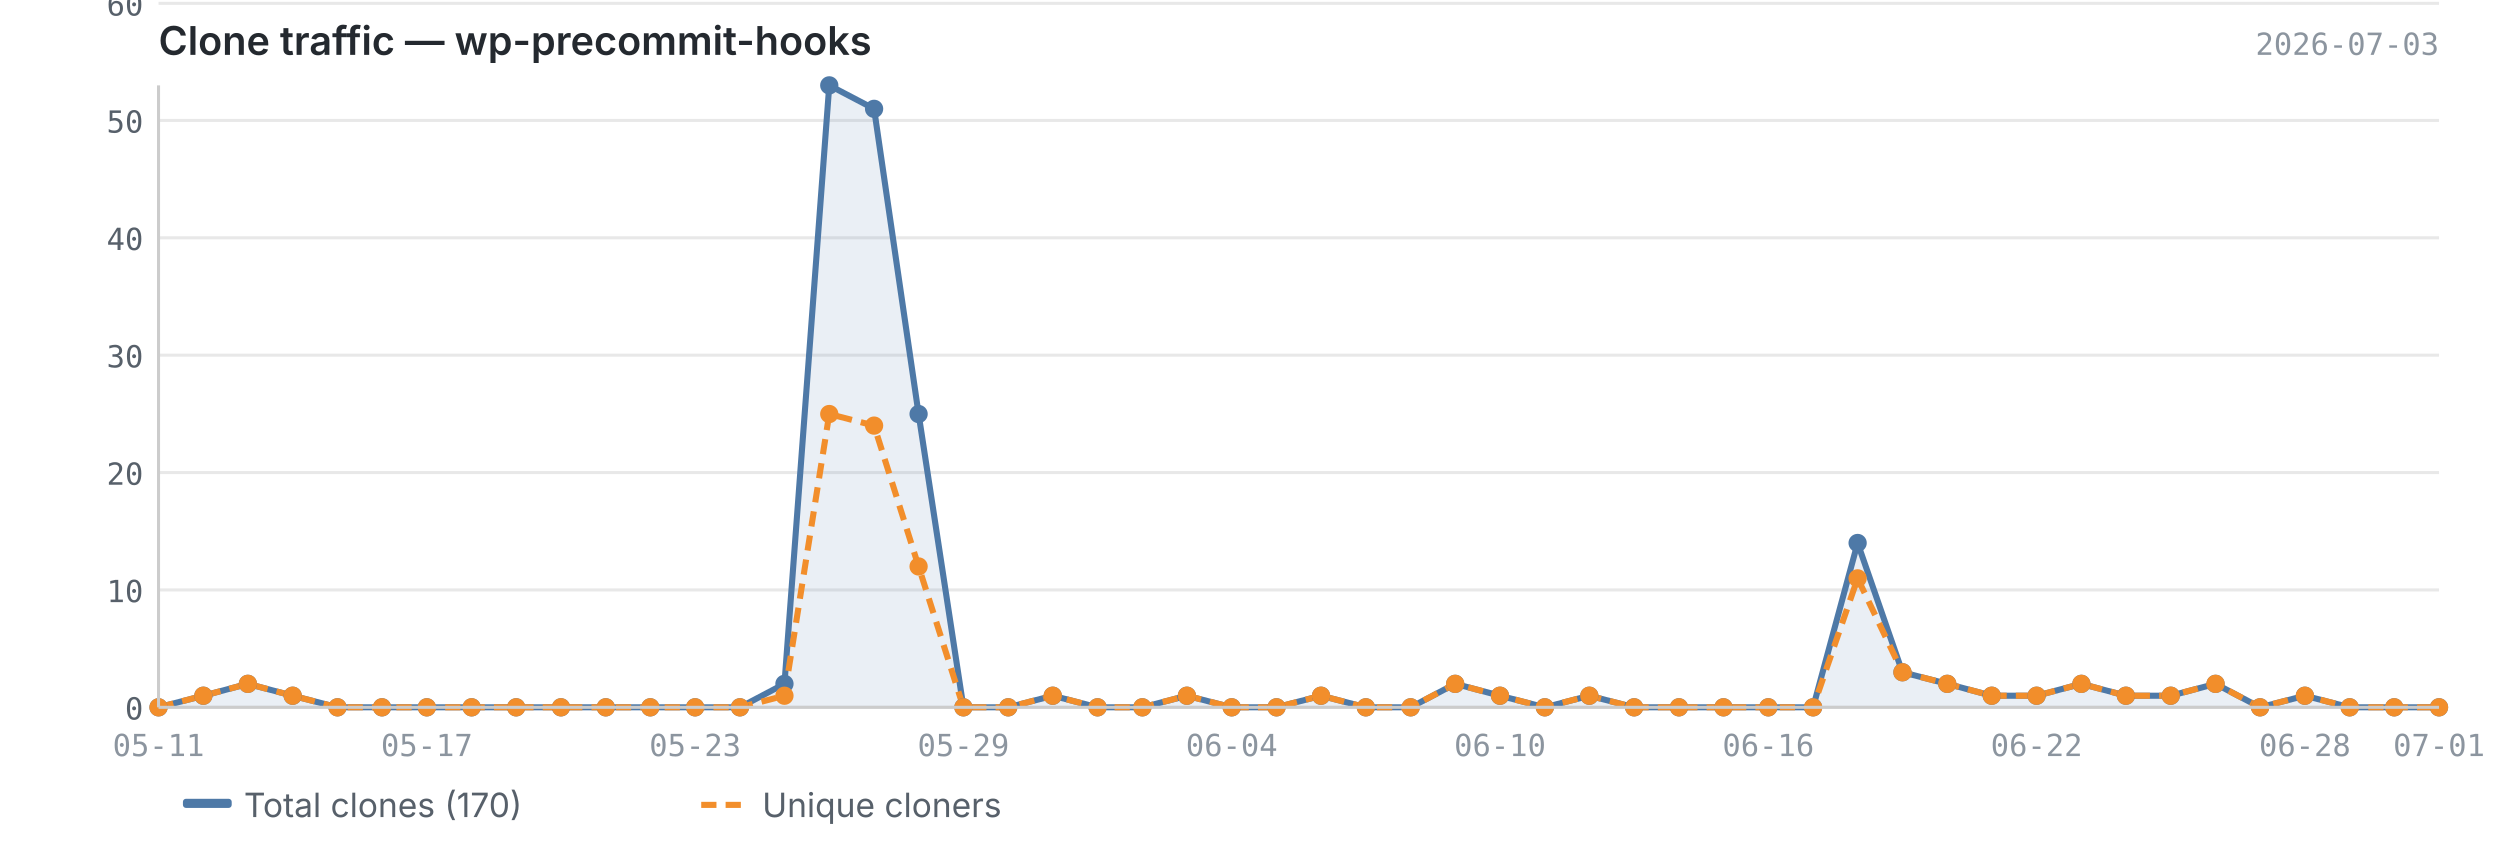
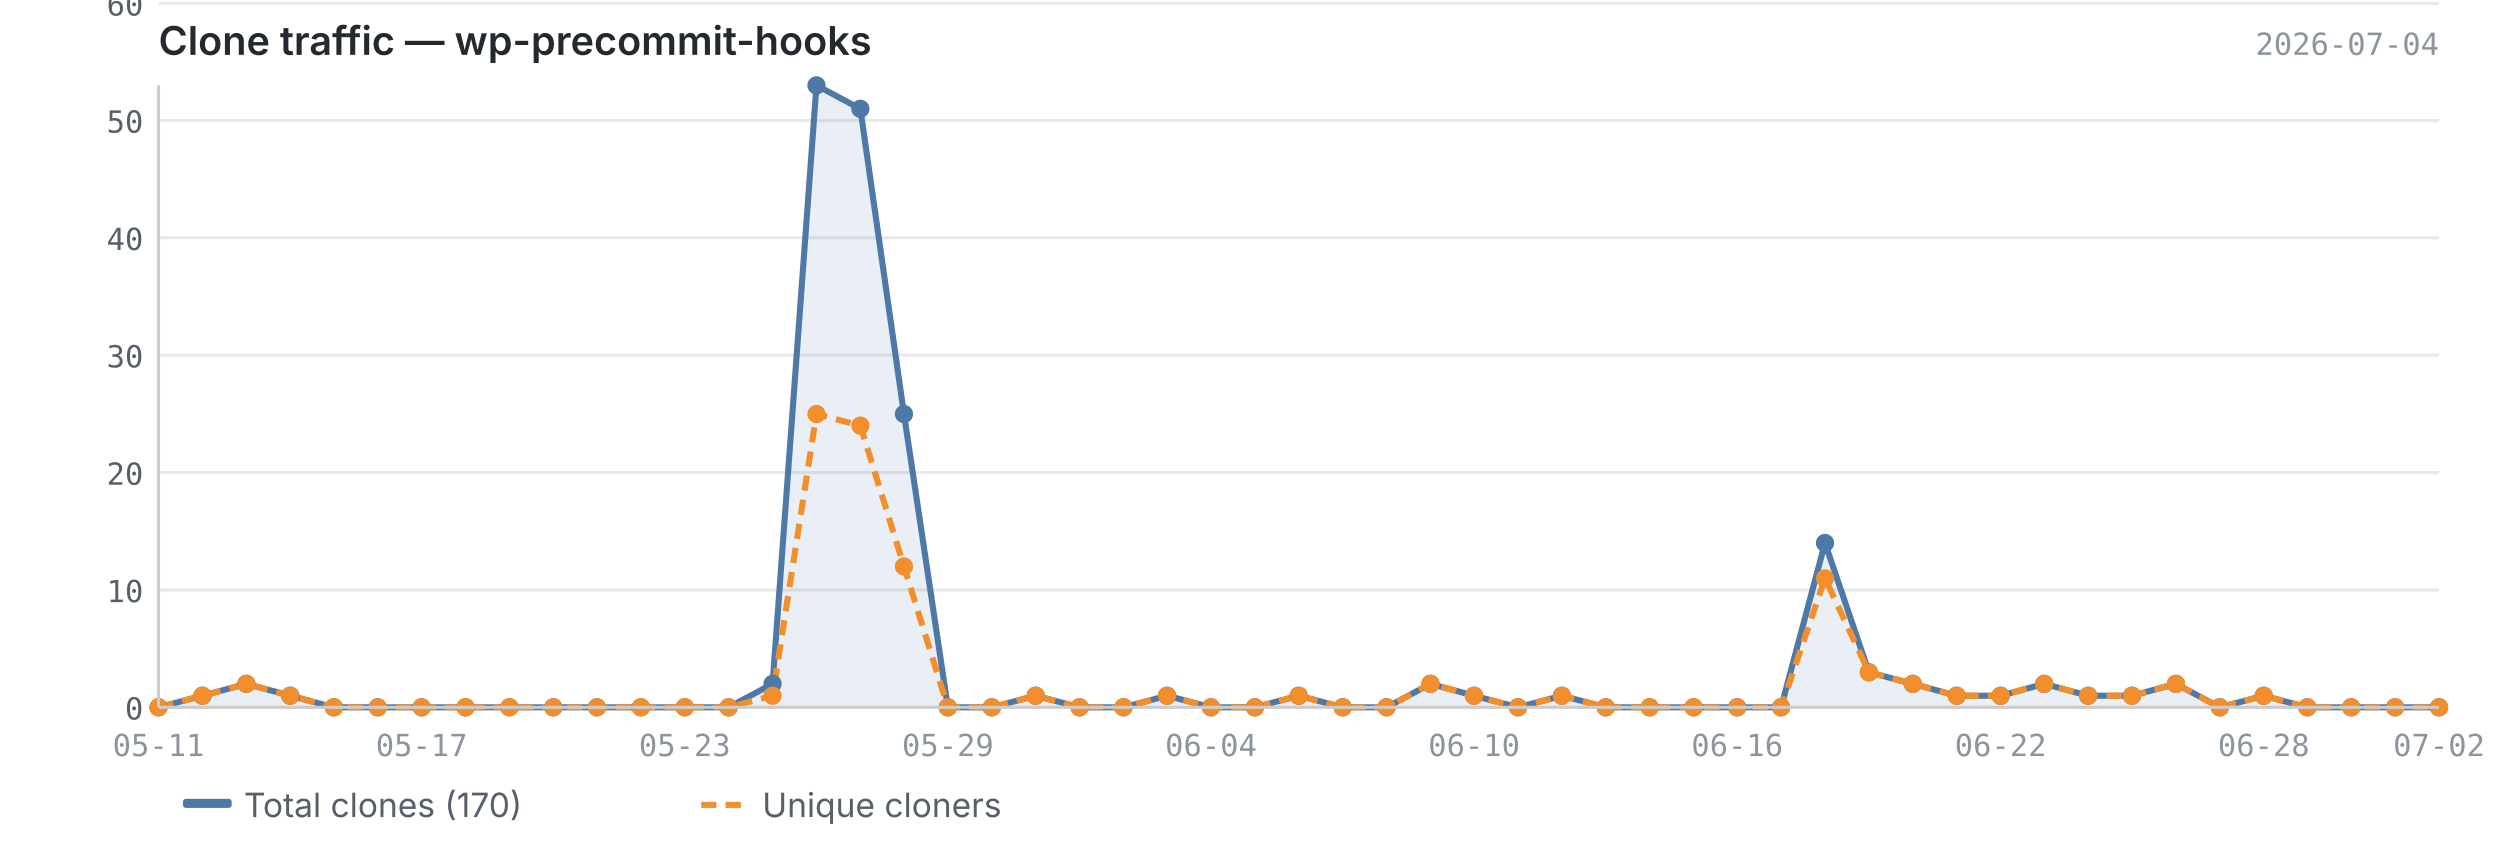
<svg xmlns="http://www.w3.org/2000/svg" viewBox="0 0 820 280" width="820" height="280">
  <text x="52" y="18" font-size="13" font-weight="600" fill="#24292f" font-family="-apple-system, BlinkMacSystemFont, 'Segoe UI', sans-serif">Clone traffic — wp-precommit-hooks</text>
-   <text x="800" y="18" font-size="10" fill="#8c959f" font-family="ui-monospace, SFMono-Regular, 'SF Mono', Menlo, monospace" text-anchor="end">2026-07-03</text>
+   <text x="800" y="18" font-size="10" fill="#8c959f" font-family="ui-monospace, SFMono-Regular, 'SF Mono', Menlo, monospace" text-anchor="end">2026-07-04</text>
  <line x1="52" y1="232.0" x2="800" y2="232.0" stroke="#e8e8e8" stroke-width="1" />
  <line x1="52" y1="193.5" x2="800" y2="193.5" stroke="#e8e8e8" stroke-width="1" />
  <line x1="52" y1="155.0" x2="800" y2="155.0" stroke="#e8e8e8" stroke-width="1" />
  <line x1="52" y1="116.5" x2="800" y2="116.5" stroke="#e8e8e8" stroke-width="1" />
  <line x1="52" y1="78.0" x2="800" y2="78.0" stroke="#e8e8e8" stroke-width="1" />
  <line x1="52" y1="39.5" x2="800" y2="39.5" stroke="#e8e8e8" stroke-width="1" />
  <line x1="52" y1="1.1" x2="800" y2="1.1" stroke="#e8e8e8" stroke-width="1" />
-   <path d="M52.0,232.0 L52.0,232.0 L66.7,228.2 L81.3,224.3 L96.0,228.2 L110.7,232.0 L125.3,232.0 L140.0,232.0 L154.7,232.0 L169.3,232.0 L184.0,232.0 L198.7,232.0 L213.3,232.0 L228.0,232.0 L242.7,232.0 L257.3,224.3 L272.0,28.0 L286.7,35.7 L301.3,135.8 L316.0,232.0 L330.7,232.0 L345.3,228.2 L360.0,232.0 L374.7,232.0 L389.3,228.2 L404.0,232.0 L418.7,232.0 L433.3,228.2 L448.0,232.0 L462.7,232.0 L477.3,224.3 L492.0,228.2 L506.7,232.0 L521.3,228.2 L536.0,232.0 L550.7,232.0 L565.3,232.0 L580.0,232.0 L594.7,232.0 L609.3,178.1 L624.0,220.5 L638.7,224.3 L653.3,228.2 L668.0,228.2 L682.7,224.3 L697.3,228.2 L712.0,228.2 L726.7,224.3 L741.3,232.0 L756.0,228.2 L770.7,232.0 L785.3,232.0 L800.0,232.0 L800.0,232.0 L52.0,232.0Z" fill="#4e79a7" opacity="0.12" />
-   <polyline points="52.0,232.0 66.7,228.2 81.3,224.3 96.0,228.2 110.7,232.0 125.3,232.0 140.0,232.0 154.7,232.0 169.3,232.0 184.0,232.0 198.7,232.0 213.3,232.0 228.0,232.0 242.7,232.0 257.3,224.3 272.0,28.0 286.7,35.7 301.3,135.8 316.0,232.0 330.7,232.0 345.3,228.2 360.0,232.0 374.7,232.0 389.3,228.2 404.0,232.0 418.7,232.0 433.3,228.2 448.0,232.0 462.7,232.0 477.3,224.3 492.0,228.2 506.7,232.0 521.3,228.2 536.0,232.0 550.7,232.0 565.3,232.0 580.0,232.0 594.7,232.0 609.3,178.1 624.0,220.5 638.7,224.3 653.3,228.2 668.0,228.2 682.7,224.3 697.3,228.2 712.0,228.2 726.7,224.3 741.3,232.0 756.0,228.2 770.7,232.0 785.3,232.0 800.0,232.0" fill="none" stroke="#4e79a7" stroke-width="2" stroke-linejoin="round" />
-   <polyline points="52.0,232.0 66.7,228.2 81.3,224.3 96.0,228.2 110.7,232.0 125.3,232.0 140.0,232.0 154.7,232.0 169.3,232.0 184.0,232.0 198.7,232.0 213.3,232.0 228.0,232.0 242.7,232.0 257.3,228.2 272.0,135.8 286.7,139.6 301.3,185.8 316.0,232.0 330.7,232.0 345.3,228.2 360.0,232.0 374.7,232.0 389.3,228.2 404.0,232.0 418.7,232.0 433.3,228.2 448.0,232.0 462.7,232.0 477.3,224.3 492.0,228.2 506.7,232.0 521.3,228.2 536.0,232.0 550.7,232.0 565.3,232.0 580.0,232.0 594.7,232.0 609.3,189.7 624.0,220.5 638.7,224.3 653.3,228.2 668.0,228.2 682.7,224.3 697.3,228.2 712.0,228.2 726.7,224.3 741.3,232.0 756.0,228.2 770.7,232.0 785.3,232.0 800.0,232.0" fill="none" stroke="#f28e2b" stroke-width="2" stroke-linejoin="round" stroke-dasharray="5,3" />
+   <path d="M52.0,232.0 L52.0,232.0 L66.4,228.2 L80.8,224.3 L95.2,228.2 L109.5,232.0 L123.9,232.0 L138.3,232.0 L152.7,232.0 L167.1,232.0 L181.5,232.0 L195.8,232.0 L210.2,232.0 L224.6,232.0 L239.0,232.0 L253.4,224.3 L267.8,28.0 L282.2,35.7 L296.5,135.8 L310.9,232.0 L325.3,232.0 L339.7,228.2 L354.1,232.0 L368.5,232.0 L382.8,228.2 L397.2,232.0 L411.6,232.0 L426.0,228.2 L440.4,232.0 L454.8,232.0 L469.2,224.3 L483.5,228.2 L497.9,232.0 L512.3,228.2 L526.7,232.0 L541.1,232.0 L555.5,232.0 L569.8,232.0 L584.2,232.0 L598.6,178.1 L613.0,220.5 L627.4,224.3 L641.8,228.2 L656.2,228.2 L670.5,224.3 L684.9,228.2 L699.3,228.2 L713.7,224.3 L728.1,232.0 L742.5,228.2 L756.8,232.0 L771.2,232.0 L785.6,232.0 L800.0,232.0 L800.0,232.0 L52.0,232.0Z" fill="#4e79a7" opacity="0.12" />
+   <polyline points="52.0,232.0 66.4,228.2 80.8,224.3 95.2,228.2 109.5,232.0 123.9,232.0 138.3,232.0 152.7,232.0 167.1,232.0 181.5,232.0 195.8,232.0 210.2,232.0 224.6,232.0 239.0,232.0 253.4,224.3 267.8,28.0 282.2,35.7 296.5,135.8 310.9,232.0 325.3,232.0 339.7,228.2 354.1,232.0 368.5,232.0 382.8,228.2 397.2,232.0 411.6,232.0 426.0,228.2 440.4,232.0 454.8,232.0 469.2,224.3 483.5,228.2 497.9,232.0 512.3,228.2 526.7,232.0 541.1,232.0 555.5,232.0 569.8,232.0 584.2,232.0 598.6,178.1 613.0,220.5 627.4,224.3 641.8,228.2 656.2,228.2 670.5,224.3 684.9,228.2 699.3,228.2 713.7,224.3 728.1,232.0 742.5,228.2 756.8,232.0 771.2,232.0 785.6,232.0 800.0,232.0" fill="none" stroke="#4e79a7" stroke-width="2" stroke-linejoin="round" />
+   <polyline points="52.0,232.0 66.4,228.2 80.8,224.3 95.2,228.2 109.5,232.0 123.9,232.0 138.3,232.0 152.7,232.0 167.1,232.0 181.5,232.0 195.8,232.0 210.2,232.0 224.6,232.0 239.0,232.0 253.4,228.2 267.8,135.8 282.2,139.6 296.5,185.8 310.9,232.0 325.3,232.0 339.7,228.2 354.1,232.0 368.5,232.0 382.8,228.2 397.2,232.0 411.6,232.0 426.0,228.2 440.4,232.0 454.8,232.0 469.2,224.3 483.5,228.2 497.9,232.0 512.3,228.2 526.7,232.0 541.1,232.0 555.5,232.0 569.8,232.0 584.2,232.0 598.6,189.7 613.0,220.5 627.4,224.3 641.8,228.2 656.2,228.2 670.5,224.3 684.9,228.2 699.3,228.2 713.7,224.3 728.1,232.0 742.5,228.2 756.8,232.0 771.2,232.0 785.6,232.0 800.0,232.0" fill="none" stroke="#f28e2b" stroke-width="2" stroke-linejoin="round" stroke-dasharray="5,3" />
  <circle cx="52.0" cy="232.0" r="3" fill="#4e79a7" />
-   <circle cx="66.7" cy="228.2" r="3" fill="#4e79a7" />
-   <circle cx="81.3" cy="224.3" r="3" fill="#4e79a7" />
-   <circle cx="96.0" cy="228.2" r="3" fill="#4e79a7" />
-   <circle cx="110.7" cy="232.0" r="3" fill="#4e79a7" />
-   <circle cx="125.3" cy="232.0" r="3" fill="#4e79a7" />
-   <circle cx="140.0" cy="232.0" r="3" fill="#4e79a7" />
-   <circle cx="154.7" cy="232.0" r="3" fill="#4e79a7" />
-   <circle cx="169.3" cy="232.0" r="3" fill="#4e79a7" />
-   <circle cx="184.0" cy="232.0" r="3" fill="#4e79a7" />
-   <circle cx="198.7" cy="232.0" r="3" fill="#4e79a7" />
-   <circle cx="213.3" cy="232.0" r="3" fill="#4e79a7" />
-   <circle cx="228.0" cy="232.0" r="3" fill="#4e79a7" />
-   <circle cx="242.7" cy="232.0" r="3" fill="#4e79a7" />
-   <circle cx="257.3" cy="224.3" r="3" fill="#4e79a7" />
-   <circle cx="272.0" cy="28.0" r="3" fill="#4e79a7" />
-   <circle cx="286.7" cy="35.7" r="3" fill="#4e79a7" />
-   <circle cx="301.3" cy="135.8" r="3" fill="#4e79a7" />
-   <circle cx="316.0" cy="232.0" r="3" fill="#4e79a7" />
-   <circle cx="330.7" cy="232.0" r="3" fill="#4e79a7" />
-   <circle cx="345.3" cy="228.2" r="3" fill="#4e79a7" />
-   <circle cx="360.0" cy="232.0" r="3" fill="#4e79a7" />
-   <circle cx="374.7" cy="232.0" r="3" fill="#4e79a7" />
-   <circle cx="389.3" cy="228.2" r="3" fill="#4e79a7" />
-   <circle cx="404.0" cy="232.0" r="3" fill="#4e79a7" />
-   <circle cx="418.7" cy="232.0" r="3" fill="#4e79a7" />
-   <circle cx="433.3" cy="228.2" r="3" fill="#4e79a7" />
-   <circle cx="448.0" cy="232.0" r="3" fill="#4e79a7" />
-   <circle cx="462.7" cy="232.0" r="3" fill="#4e79a7" />
-   <circle cx="477.3" cy="224.3" r="3" fill="#4e79a7" />
-   <circle cx="492.0" cy="228.2" r="3" fill="#4e79a7" />
-   <circle cx="506.7" cy="232.0" r="3" fill="#4e79a7" />
-   <circle cx="521.3" cy="228.2" r="3" fill="#4e79a7" />
-   <circle cx="536.0" cy="232.0" r="3" fill="#4e79a7" />
-   <circle cx="550.7" cy="232.0" r="3" fill="#4e79a7" />
-   <circle cx="565.3" cy="232.0" r="3" fill="#4e79a7" />
-   <circle cx="580.0" cy="232.0" r="3" fill="#4e79a7" />
-   <circle cx="594.7" cy="232.0" r="3" fill="#4e79a7" />
-   <circle cx="609.3" cy="178.1" r="3" fill="#4e79a7" />
-   <circle cx="624.0" cy="220.5" r="3" fill="#4e79a7" />
-   <circle cx="638.7" cy="224.3" r="3" fill="#4e79a7" />
-   <circle cx="653.3" cy="228.2" r="3" fill="#4e79a7" />
-   <circle cx="668.0" cy="228.2" r="3" fill="#4e79a7" />
-   <circle cx="682.7" cy="224.3" r="3" fill="#4e79a7" />
-   <circle cx="697.3" cy="228.2" r="3" fill="#4e79a7" />
-   <circle cx="712.0" cy="228.2" r="3" fill="#4e79a7" />
-   <circle cx="726.7" cy="224.3" r="3" fill="#4e79a7" />
-   <circle cx="741.3" cy="232.0" r="3" fill="#4e79a7" />
-   <circle cx="756.0" cy="228.2" r="3" fill="#4e79a7" />
-   <circle cx="770.7" cy="232.0" r="3" fill="#4e79a7" />
-   <circle cx="785.3" cy="232.0" r="3" fill="#4e79a7" />
+   <circle cx="66.4" cy="228.2" r="3" fill="#4e79a7" />
+   <circle cx="80.8" cy="224.3" r="3" fill="#4e79a7" />
+   <circle cx="95.2" cy="228.2" r="3" fill="#4e79a7" />
+   <circle cx="109.5" cy="232.0" r="3" fill="#4e79a7" />
+   <circle cx="123.9" cy="232.0" r="3" fill="#4e79a7" />
+   <circle cx="138.3" cy="232.0" r="3" fill="#4e79a7" />
+   <circle cx="152.7" cy="232.0" r="3" fill="#4e79a7" />
+   <circle cx="167.1" cy="232.0" r="3" fill="#4e79a7" />
+   <circle cx="181.5" cy="232.0" r="3" fill="#4e79a7" />
+   <circle cx="195.8" cy="232.0" r="3" fill="#4e79a7" />
+   <circle cx="210.2" cy="232.0" r="3" fill="#4e79a7" />
+   <circle cx="224.6" cy="232.0" r="3" fill="#4e79a7" />
+   <circle cx="239.0" cy="232.0" r="3" fill="#4e79a7" />
+   <circle cx="253.4" cy="224.3" r="3" fill="#4e79a7" />
+   <circle cx="267.8" cy="28.0" r="3" fill="#4e79a7" />
+   <circle cx="282.2" cy="35.7" r="3" fill="#4e79a7" />
+   <circle cx="296.5" cy="135.8" r="3" fill="#4e79a7" />
+   <circle cx="310.9" cy="232.0" r="3" fill="#4e79a7" />
+   <circle cx="325.3" cy="232.0" r="3" fill="#4e79a7" />
+   <circle cx="339.7" cy="228.2" r="3" fill="#4e79a7" />
+   <circle cx="354.1" cy="232.0" r="3" fill="#4e79a7" />
+   <circle cx="368.5" cy="232.0" r="3" fill="#4e79a7" />
+   <circle cx="382.8" cy="228.2" r="3" fill="#4e79a7" />
+   <circle cx="397.2" cy="232.0" r="3" fill="#4e79a7" />
+   <circle cx="411.6" cy="232.0" r="3" fill="#4e79a7" />
+   <circle cx="426.0" cy="228.2" r="3" fill="#4e79a7" />
+   <circle cx="440.4" cy="232.0" r="3" fill="#4e79a7" />
+   <circle cx="454.8" cy="232.0" r="3" fill="#4e79a7" />
+   <circle cx="469.2" cy="224.3" r="3" fill="#4e79a7" />
+   <circle cx="483.5" cy="228.2" r="3" fill="#4e79a7" />
+   <circle cx="497.9" cy="232.0" r="3" fill="#4e79a7" />
+   <circle cx="512.3" cy="228.2" r="3" fill="#4e79a7" />
+   <circle cx="526.7" cy="232.0" r="3" fill="#4e79a7" />
+   <circle cx="541.1" cy="232.0" r="3" fill="#4e79a7" />
+   <circle cx="555.5" cy="232.0" r="3" fill="#4e79a7" />
+   <circle cx="569.8" cy="232.0" r="3" fill="#4e79a7" />
+   <circle cx="584.2" cy="232.0" r="3" fill="#4e79a7" />
+   <circle cx="598.6" cy="178.1" r="3" fill="#4e79a7" />
+   <circle cx="613.0" cy="220.5" r="3" fill="#4e79a7" />
+   <circle cx="627.4" cy="224.3" r="3" fill="#4e79a7" />
+   <circle cx="641.8" cy="228.2" r="3" fill="#4e79a7" />
+   <circle cx="656.2" cy="228.2" r="3" fill="#4e79a7" />
+   <circle cx="670.5" cy="224.3" r="3" fill="#4e79a7" />
+   <circle cx="684.9" cy="228.2" r="3" fill="#4e79a7" />
+   <circle cx="699.3" cy="228.2" r="3" fill="#4e79a7" />
+   <circle cx="713.7" cy="224.3" r="3" fill="#4e79a7" />
+   <circle cx="728.1" cy="232.0" r="3" fill="#4e79a7" />
+   <circle cx="742.5" cy="228.2" r="3" fill="#4e79a7" />
+   <circle cx="756.8" cy="232.0" r="3" fill="#4e79a7" />
+   <circle cx="771.2" cy="232.0" r="3" fill="#4e79a7" />
+   <circle cx="785.6" cy="232.0" r="3" fill="#4e79a7" />
  <circle cx="800.0" cy="232.0" r="3" fill="#4e79a7" />
  <circle cx="52.0" cy="232.0" r="3" fill="#f28e2b" />
-   <circle cx="66.7" cy="228.2" r="3" fill="#f28e2b" />
-   <circle cx="81.3" cy="224.3" r="3" fill="#f28e2b" />
-   <circle cx="96.0" cy="228.2" r="3" fill="#f28e2b" />
-   <circle cx="110.7" cy="232.0" r="3" fill="#f28e2b" />
-   <circle cx="125.3" cy="232.0" r="3" fill="#f28e2b" />
-   <circle cx="140.0" cy="232.0" r="3" fill="#f28e2b" />
-   <circle cx="154.7" cy="232.0" r="3" fill="#f28e2b" />
-   <circle cx="169.3" cy="232.0" r="3" fill="#f28e2b" />
-   <circle cx="184.0" cy="232.0" r="3" fill="#f28e2b" />
-   <circle cx="198.7" cy="232.0" r="3" fill="#f28e2b" />
-   <circle cx="213.3" cy="232.0" r="3" fill="#f28e2b" />
-   <circle cx="228.0" cy="232.0" r="3" fill="#f28e2b" />
-   <circle cx="242.7" cy="232.0" r="3" fill="#f28e2b" />
-   <circle cx="257.3" cy="228.2" r="3" fill="#f28e2b" />
-   <circle cx="272.0" cy="135.8" r="3" fill="#f28e2b" />
-   <circle cx="286.7" cy="139.6" r="3" fill="#f28e2b" />
-   <circle cx="301.3" cy="185.8" r="3" fill="#f28e2b" />
-   <circle cx="316.0" cy="232.0" r="3" fill="#f28e2b" />
-   <circle cx="330.7" cy="232.0" r="3" fill="#f28e2b" />
-   <circle cx="345.3" cy="228.2" r="3" fill="#f28e2b" />
-   <circle cx="360.0" cy="232.0" r="3" fill="#f28e2b" />
-   <circle cx="374.7" cy="232.0" r="3" fill="#f28e2b" />
-   <circle cx="389.3" cy="228.2" r="3" fill="#f28e2b" />
-   <circle cx="404.0" cy="232.0" r="3" fill="#f28e2b" />
-   <circle cx="418.7" cy="232.0" r="3" fill="#f28e2b" />
-   <circle cx="433.3" cy="228.2" r="3" fill="#f28e2b" />
-   <circle cx="448.0" cy="232.0" r="3" fill="#f28e2b" />
-   <circle cx="462.7" cy="232.0" r="3" fill="#f28e2b" />
-   <circle cx="477.3" cy="224.3" r="3" fill="#f28e2b" />
-   <circle cx="492.0" cy="228.2" r="3" fill="#f28e2b" />
-   <circle cx="506.7" cy="232.0" r="3" fill="#f28e2b" />
-   <circle cx="521.3" cy="228.2" r="3" fill="#f28e2b" />
-   <circle cx="536.0" cy="232.0" r="3" fill="#f28e2b" />
-   <circle cx="550.7" cy="232.0" r="3" fill="#f28e2b" />
-   <circle cx="565.3" cy="232.0" r="3" fill="#f28e2b" />
-   <circle cx="580.0" cy="232.0" r="3" fill="#f28e2b" />
-   <circle cx="594.7" cy="232.0" r="3" fill="#f28e2b" />
-   <circle cx="609.3" cy="189.7" r="3" fill="#f28e2b" />
-   <circle cx="624.0" cy="220.5" r="3" fill="#f28e2b" />
-   <circle cx="638.7" cy="224.3" r="3" fill="#f28e2b" />
-   <circle cx="653.3" cy="228.2" r="3" fill="#f28e2b" />
-   <circle cx="668.0" cy="228.2" r="3" fill="#f28e2b" />
-   <circle cx="682.7" cy="224.3" r="3" fill="#f28e2b" />
-   <circle cx="697.3" cy="228.2" r="3" fill="#f28e2b" />
-   <circle cx="712.0" cy="228.2" r="3" fill="#f28e2b" />
-   <circle cx="726.7" cy="224.3" r="3" fill="#f28e2b" />
-   <circle cx="741.3" cy="232.0" r="3" fill="#f28e2b" />
-   <circle cx="756.0" cy="228.2" r="3" fill="#f28e2b" />
-   <circle cx="770.7" cy="232.0" r="3" fill="#f28e2b" />
-   <circle cx="785.3" cy="232.0" r="3" fill="#f28e2b" />
+   <circle cx="66.4" cy="228.2" r="3" fill="#f28e2b" />
+   <circle cx="80.8" cy="224.3" r="3" fill="#f28e2b" />
+   <circle cx="95.2" cy="228.2" r="3" fill="#f28e2b" />
+   <circle cx="109.5" cy="232.0" r="3" fill="#f28e2b" />
+   <circle cx="123.9" cy="232.0" r="3" fill="#f28e2b" />
+   <circle cx="138.3" cy="232.0" r="3" fill="#f28e2b" />
+   <circle cx="152.7" cy="232.0" r="3" fill="#f28e2b" />
+   <circle cx="167.1" cy="232.0" r="3" fill="#f28e2b" />
+   <circle cx="181.5" cy="232.0" r="3" fill="#f28e2b" />
+   <circle cx="195.8" cy="232.0" r="3" fill="#f28e2b" />
+   <circle cx="210.2" cy="232.0" r="3" fill="#f28e2b" />
+   <circle cx="224.6" cy="232.0" r="3" fill="#f28e2b" />
+   <circle cx="239.0" cy="232.0" r="3" fill="#f28e2b" />
+   <circle cx="253.4" cy="228.2" r="3" fill="#f28e2b" />
+   <circle cx="267.8" cy="135.8" r="3" fill="#f28e2b" />
+   <circle cx="282.2" cy="139.6" r="3" fill="#f28e2b" />
+   <circle cx="296.5" cy="185.8" r="3" fill="#f28e2b" />
+   <circle cx="310.9" cy="232.0" r="3" fill="#f28e2b" />
+   <circle cx="325.3" cy="232.0" r="3" fill="#f28e2b" />
+   <circle cx="339.7" cy="228.2" r="3" fill="#f28e2b" />
+   <circle cx="354.1" cy="232.0" r="3" fill="#f28e2b" />
+   <circle cx="368.5" cy="232.0" r="3" fill="#f28e2b" />
+   <circle cx="382.8" cy="228.2" r="3" fill="#f28e2b" />
+   <circle cx="397.2" cy="232.0" r="3" fill="#f28e2b" />
+   <circle cx="411.6" cy="232.0" r="3" fill="#f28e2b" />
+   <circle cx="426.0" cy="228.2" r="3" fill="#f28e2b" />
+   <circle cx="440.4" cy="232.0" r="3" fill="#f28e2b" />
+   <circle cx="454.8" cy="232.0" r="3" fill="#f28e2b" />
+   <circle cx="469.2" cy="224.3" r="3" fill="#f28e2b" />
+   <circle cx="483.5" cy="228.2" r="3" fill="#f28e2b" />
+   <circle cx="497.9" cy="232.0" r="3" fill="#f28e2b" />
+   <circle cx="512.3" cy="228.2" r="3" fill="#f28e2b" />
+   <circle cx="526.7" cy="232.0" r="3" fill="#f28e2b" />
+   <circle cx="541.1" cy="232.0" r="3" fill="#f28e2b" />
+   <circle cx="555.5" cy="232.0" r="3" fill="#f28e2b" />
+   <circle cx="569.8" cy="232.0" r="3" fill="#f28e2b" />
+   <circle cx="584.2" cy="232.0" r="3" fill="#f28e2b" />
+   <circle cx="598.6" cy="189.7" r="3" fill="#f28e2b" />
+   <circle cx="613.0" cy="220.5" r="3" fill="#f28e2b" />
+   <circle cx="627.4" cy="224.3" r="3" fill="#f28e2b" />
+   <circle cx="641.8" cy="228.2" r="3" fill="#f28e2b" />
+   <circle cx="656.2" cy="228.2" r="3" fill="#f28e2b" />
+   <circle cx="670.5" cy="224.3" r="3" fill="#f28e2b" />
+   <circle cx="684.9" cy="228.2" r="3" fill="#f28e2b" />
+   <circle cx="699.3" cy="228.2" r="3" fill="#f28e2b" />
+   <circle cx="713.7" cy="224.3" r="3" fill="#f28e2b" />
+   <circle cx="728.1" cy="232.0" r="3" fill="#f28e2b" />
+   <circle cx="742.5" cy="228.2" r="3" fill="#f28e2b" />
+   <circle cx="756.8" cy="232.0" r="3" fill="#f28e2b" />
+   <circle cx="771.2" cy="232.0" r="3" fill="#f28e2b" />
+   <circle cx="785.6" cy="232.0" r="3" fill="#f28e2b" />
  <circle cx="800.0" cy="232.0" r="3" fill="#f28e2b" />
  <line x1="52" y1="28" x2="52" y2="232" stroke="#cccccc" stroke-width="1" />
  <line x1="52" y1="232" x2="800" y2="232" stroke="#cccccc" stroke-width="1" />
  <text x="47" y="236.0" text-anchor="end" font-size="10" fill="#57606a" font-family="ui-monospace, SFMono-Regular, 'SF Mono', Menlo, monospace">0</text>
  <text x="47" y="197.5" text-anchor="end" font-size="10" fill="#57606a" font-family="ui-monospace, SFMono-Regular, 'SF Mono', Menlo, monospace">10</text>
  <text x="47" y="159.0" text-anchor="end" font-size="10" fill="#57606a" font-family="ui-monospace, SFMono-Regular, 'SF Mono', Menlo, monospace">20</text>
  <text x="47" y="120.5" text-anchor="end" font-size="10" fill="#57606a" font-family="ui-monospace, SFMono-Regular, 'SF Mono', Menlo, monospace">30</text>
  <text x="47" y="82.0" text-anchor="end" font-size="10" fill="#57606a" font-family="ui-monospace, SFMono-Regular, 'SF Mono', Menlo, monospace">40</text>
  <text x="47" y="43.5" text-anchor="end" font-size="10" fill="#57606a" font-family="ui-monospace, SFMono-Regular, 'SF Mono', Menlo, monospace">50</text>
  <text x="47" y="5.1" text-anchor="end" font-size="10" fill="#57606a" font-family="ui-monospace, SFMono-Regular, 'SF Mono', Menlo, monospace">60</text>
  <text x="52.0" y="248" text-anchor="middle" font-size="10" fill="#8c959f" font-family="ui-monospace, SFMono-Regular, 'SF Mono', Menlo, monospace">05-11</text>
-   <text x="580.0" y="248" text-anchor="middle" font-size="10" fill="#8c959f" font-family="ui-monospace, SFMono-Regular, 'SF Mono', Menlo, monospace">06-16</text>
-   <text x="140.0" y="248" text-anchor="middle" font-size="10" fill="#8c959f" font-family="ui-monospace, SFMono-Regular, 'SF Mono', Menlo, monospace">05-17</text>
-   <text x="668.0" y="248" text-anchor="middle" font-size="10" fill="#8c959f" font-family="ui-monospace, SFMono-Regular, 'SF Mono', Menlo, monospace">06-22</text>
-   <text x="228.0" y="248" text-anchor="middle" font-size="10" fill="#8c959f" font-family="ui-monospace, SFMono-Regular, 'SF Mono', Menlo, monospace">05-23</text>
-   <text x="756.0" y="248" text-anchor="middle" font-size="10" fill="#8c959f" font-family="ui-monospace, SFMono-Regular, 'SF Mono', Menlo, monospace">06-28</text>
-   <text x="316.0" y="248" text-anchor="middle" font-size="10" fill="#8c959f" font-family="ui-monospace, SFMono-Regular, 'SF Mono', Menlo, monospace">05-29</text>
-   <text x="800.0" y="248" text-anchor="middle" font-size="10" fill="#8c959f" font-family="ui-monospace, SFMono-Regular, 'SF Mono', Menlo, monospace">07-01</text>
-   <text x="404.0" y="248" text-anchor="middle" font-size="10" fill="#8c959f" font-family="ui-monospace, SFMono-Regular, 'SF Mono', Menlo, monospace">06-04</text>
-   <text x="492.0" y="248" text-anchor="middle" font-size="10" fill="#8c959f" font-family="ui-monospace, SFMono-Regular, 'SF Mono', Menlo, monospace">06-10</text>
+   <text x="569.8" y="248" text-anchor="middle" font-size="10" fill="#8c959f" font-family="ui-monospace, SFMono-Regular, 'SF Mono', Menlo, monospace">06-16</text>
+   <text x="138.3" y="248" text-anchor="middle" font-size="10" fill="#8c959f" font-family="ui-monospace, SFMono-Regular, 'SF Mono', Menlo, monospace">05-17</text>
+   <text x="656.2" y="248" text-anchor="middle" font-size="10" fill="#8c959f" font-family="ui-monospace, SFMono-Regular, 'SF Mono', Menlo, monospace">06-22</text>
+   <text x="224.6" y="248" text-anchor="middle" font-size="10" fill="#8c959f" font-family="ui-monospace, SFMono-Regular, 'SF Mono', Menlo, monospace">05-23</text>
+   <text x="742.5" y="248" text-anchor="middle" font-size="10" fill="#8c959f" font-family="ui-monospace, SFMono-Regular, 'SF Mono', Menlo, monospace">06-28</text>
+   <text x="310.9" y="248" text-anchor="middle" font-size="10" fill="#8c959f" font-family="ui-monospace, SFMono-Regular, 'SF Mono', Menlo, monospace">05-29</text>
+   <text x="800.0" y="248" text-anchor="middle" font-size="10" fill="#8c959f" font-family="ui-monospace, SFMono-Regular, 'SF Mono', Menlo, monospace">07-02</text>
+   <text x="397.2" y="248" text-anchor="middle" font-size="10" fill="#8c959f" font-family="ui-monospace, SFMono-Regular, 'SF Mono', Menlo, monospace">06-04</text>
+   <text x="483.5" y="248" text-anchor="middle" font-size="10" fill="#8c959f" font-family="ui-monospace, SFMono-Regular, 'SF Mono', Menlo, monospace">06-10</text>
  <rect x="60" y="262" width="16" height="3" fill="#4e79a7" rx="1" />
  <text x="80" y="268" font-size="11" fill="#57606a" font-family="-apple-system, BlinkMacSystemFont, 'Segoe UI', sans-serif">Total clones (170)</text>
  <line x1="230" y1="264" x2="246" y2="264" stroke="#f28e2b" stroke-width="2" stroke-dasharray="5,3" />
  <text x="250" y="268" font-size="11" fill="#57606a" font-family="-apple-system, BlinkMacSystemFont, 'Segoe UI', sans-serif">Unique cloners</text>
</svg>
